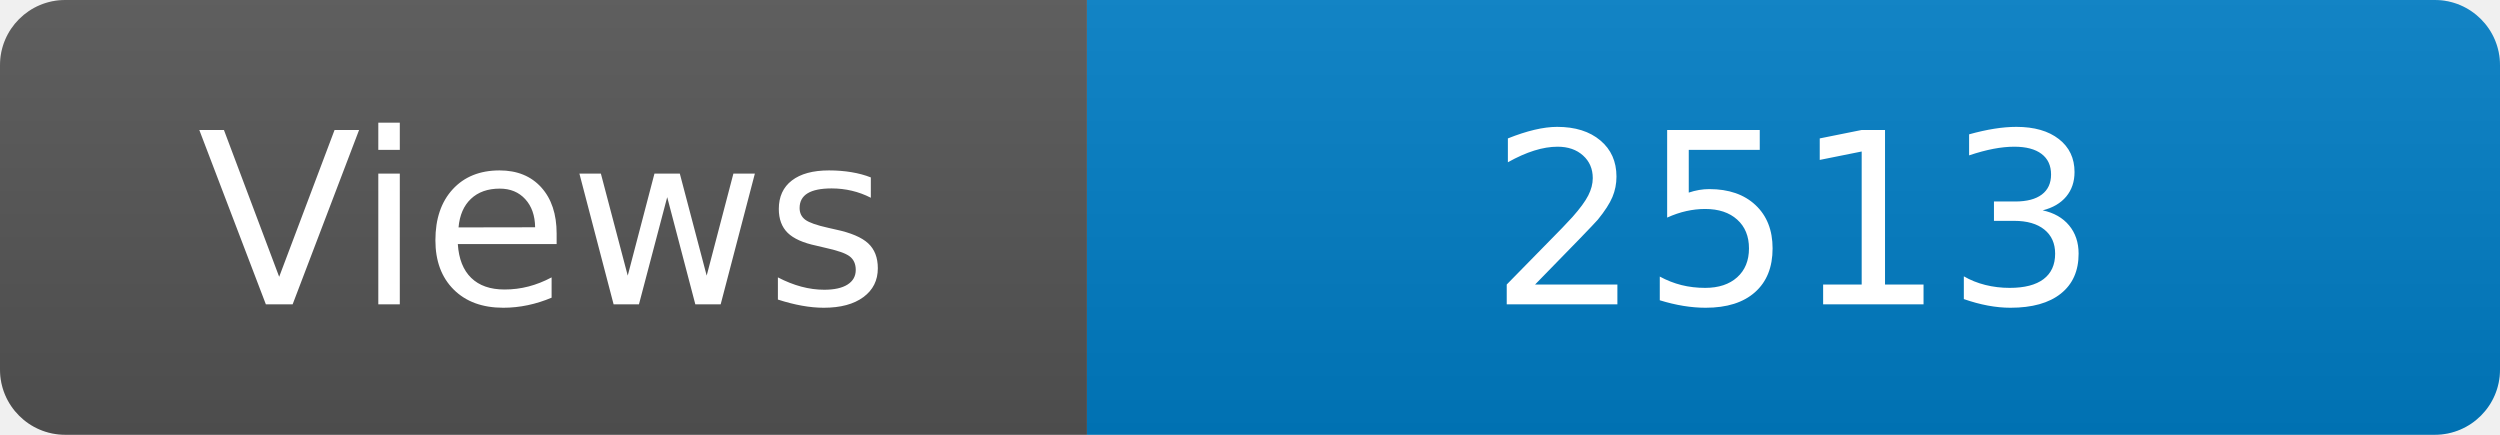
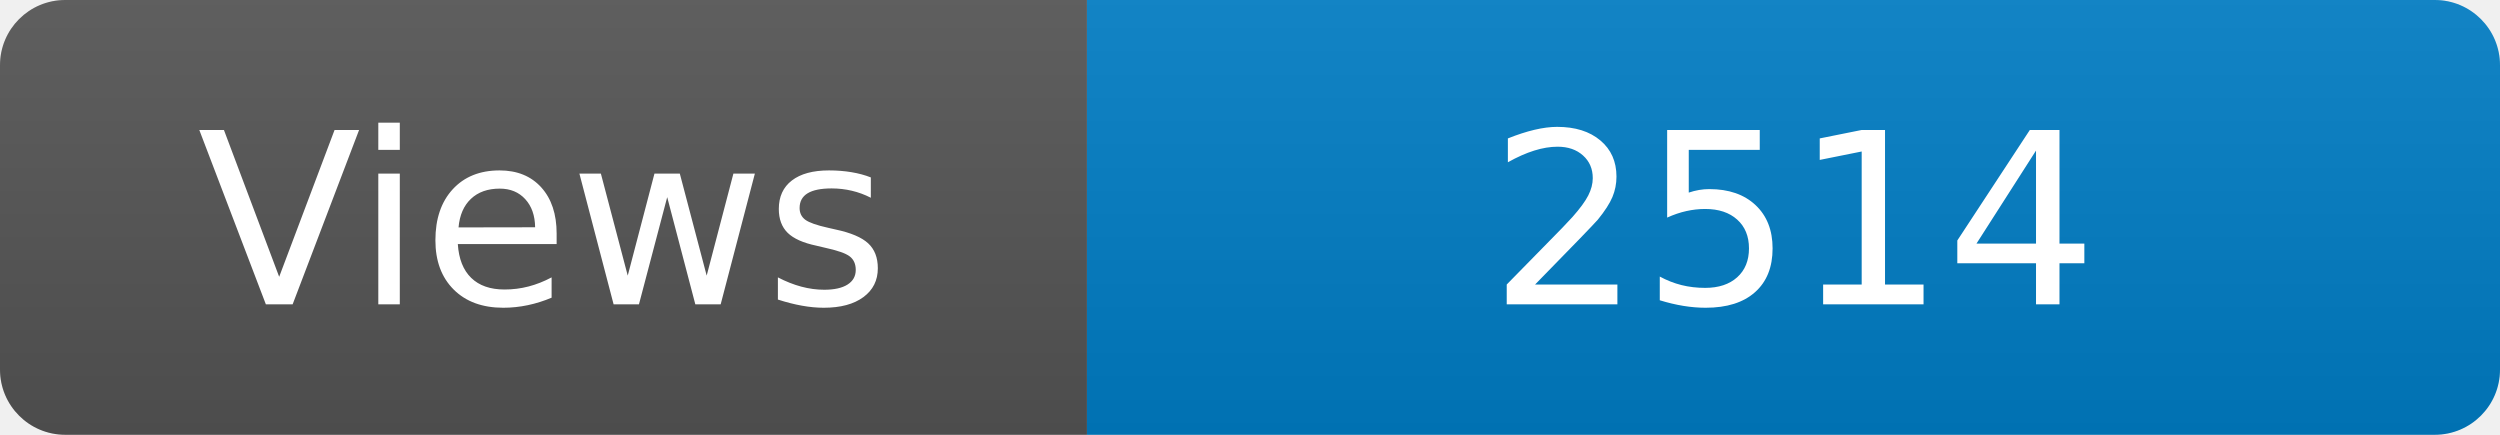
<svg xmlns="http://www.w3.org/2000/svg" width="115" height="20" role="img" aria-label="Maintained?: yes">
  <linearGradient id="s" x2="0" y2="100%">
    <stop offset="0" stop-color="#bbb" stop-opacity=".1" />
    <stop offset="1" stop-opacity=".1" />
  </linearGradient>
  <clipPath id="r">
    <rect width="115" height="20" rx="3" fill="#fff" />
  </clipPath>
  <g clip-path="url(#r)">
    <rect width="50" height="20" fill="#555" />
    <rect x="50" width="160" height="20" fill="#007ec6" />
    <rect width="115" height="20" fill="url(#s)" />
  </g>
  <g fill="#fff" text-anchor="middle" font-family="Verdana,Geneva,DejaVu Sans,sans-serif" font-size="110">
    <text x="250" y="140" transform="scale(.1)" fill="#fff">Views</text>
-     <text x="825" y="140" transform="scale(.1)" fill="#fff">2513</text>
+     <text x="825" y="140" transform="scale(.1)" fill="#fff">2514</text>
  </g>
</svg>
